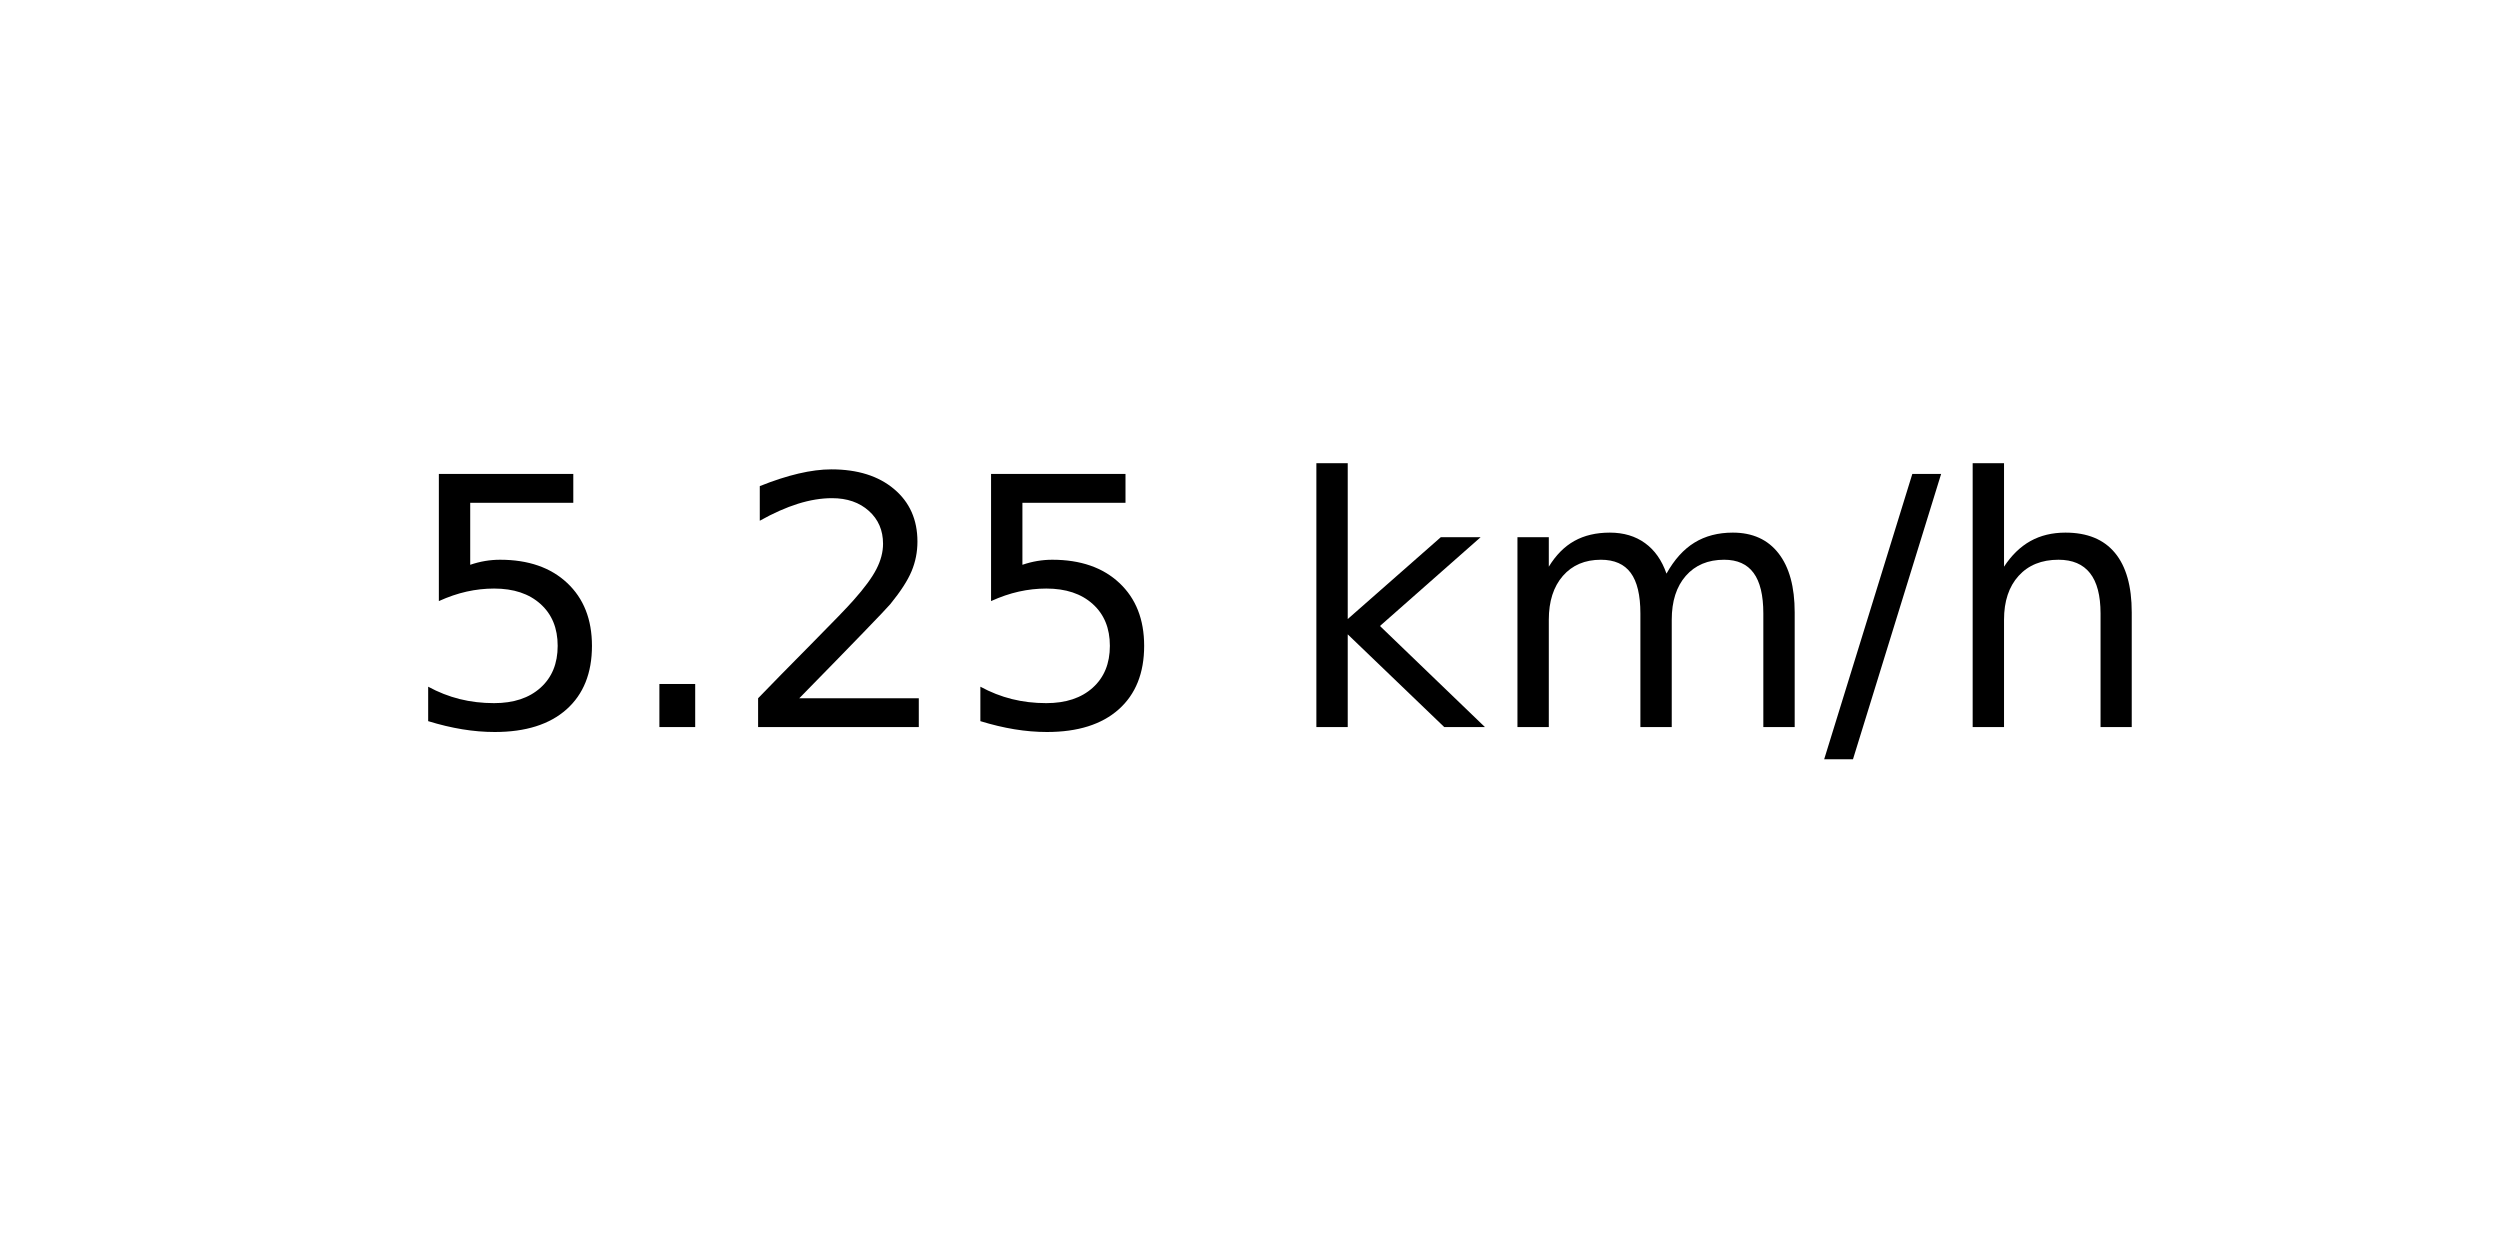
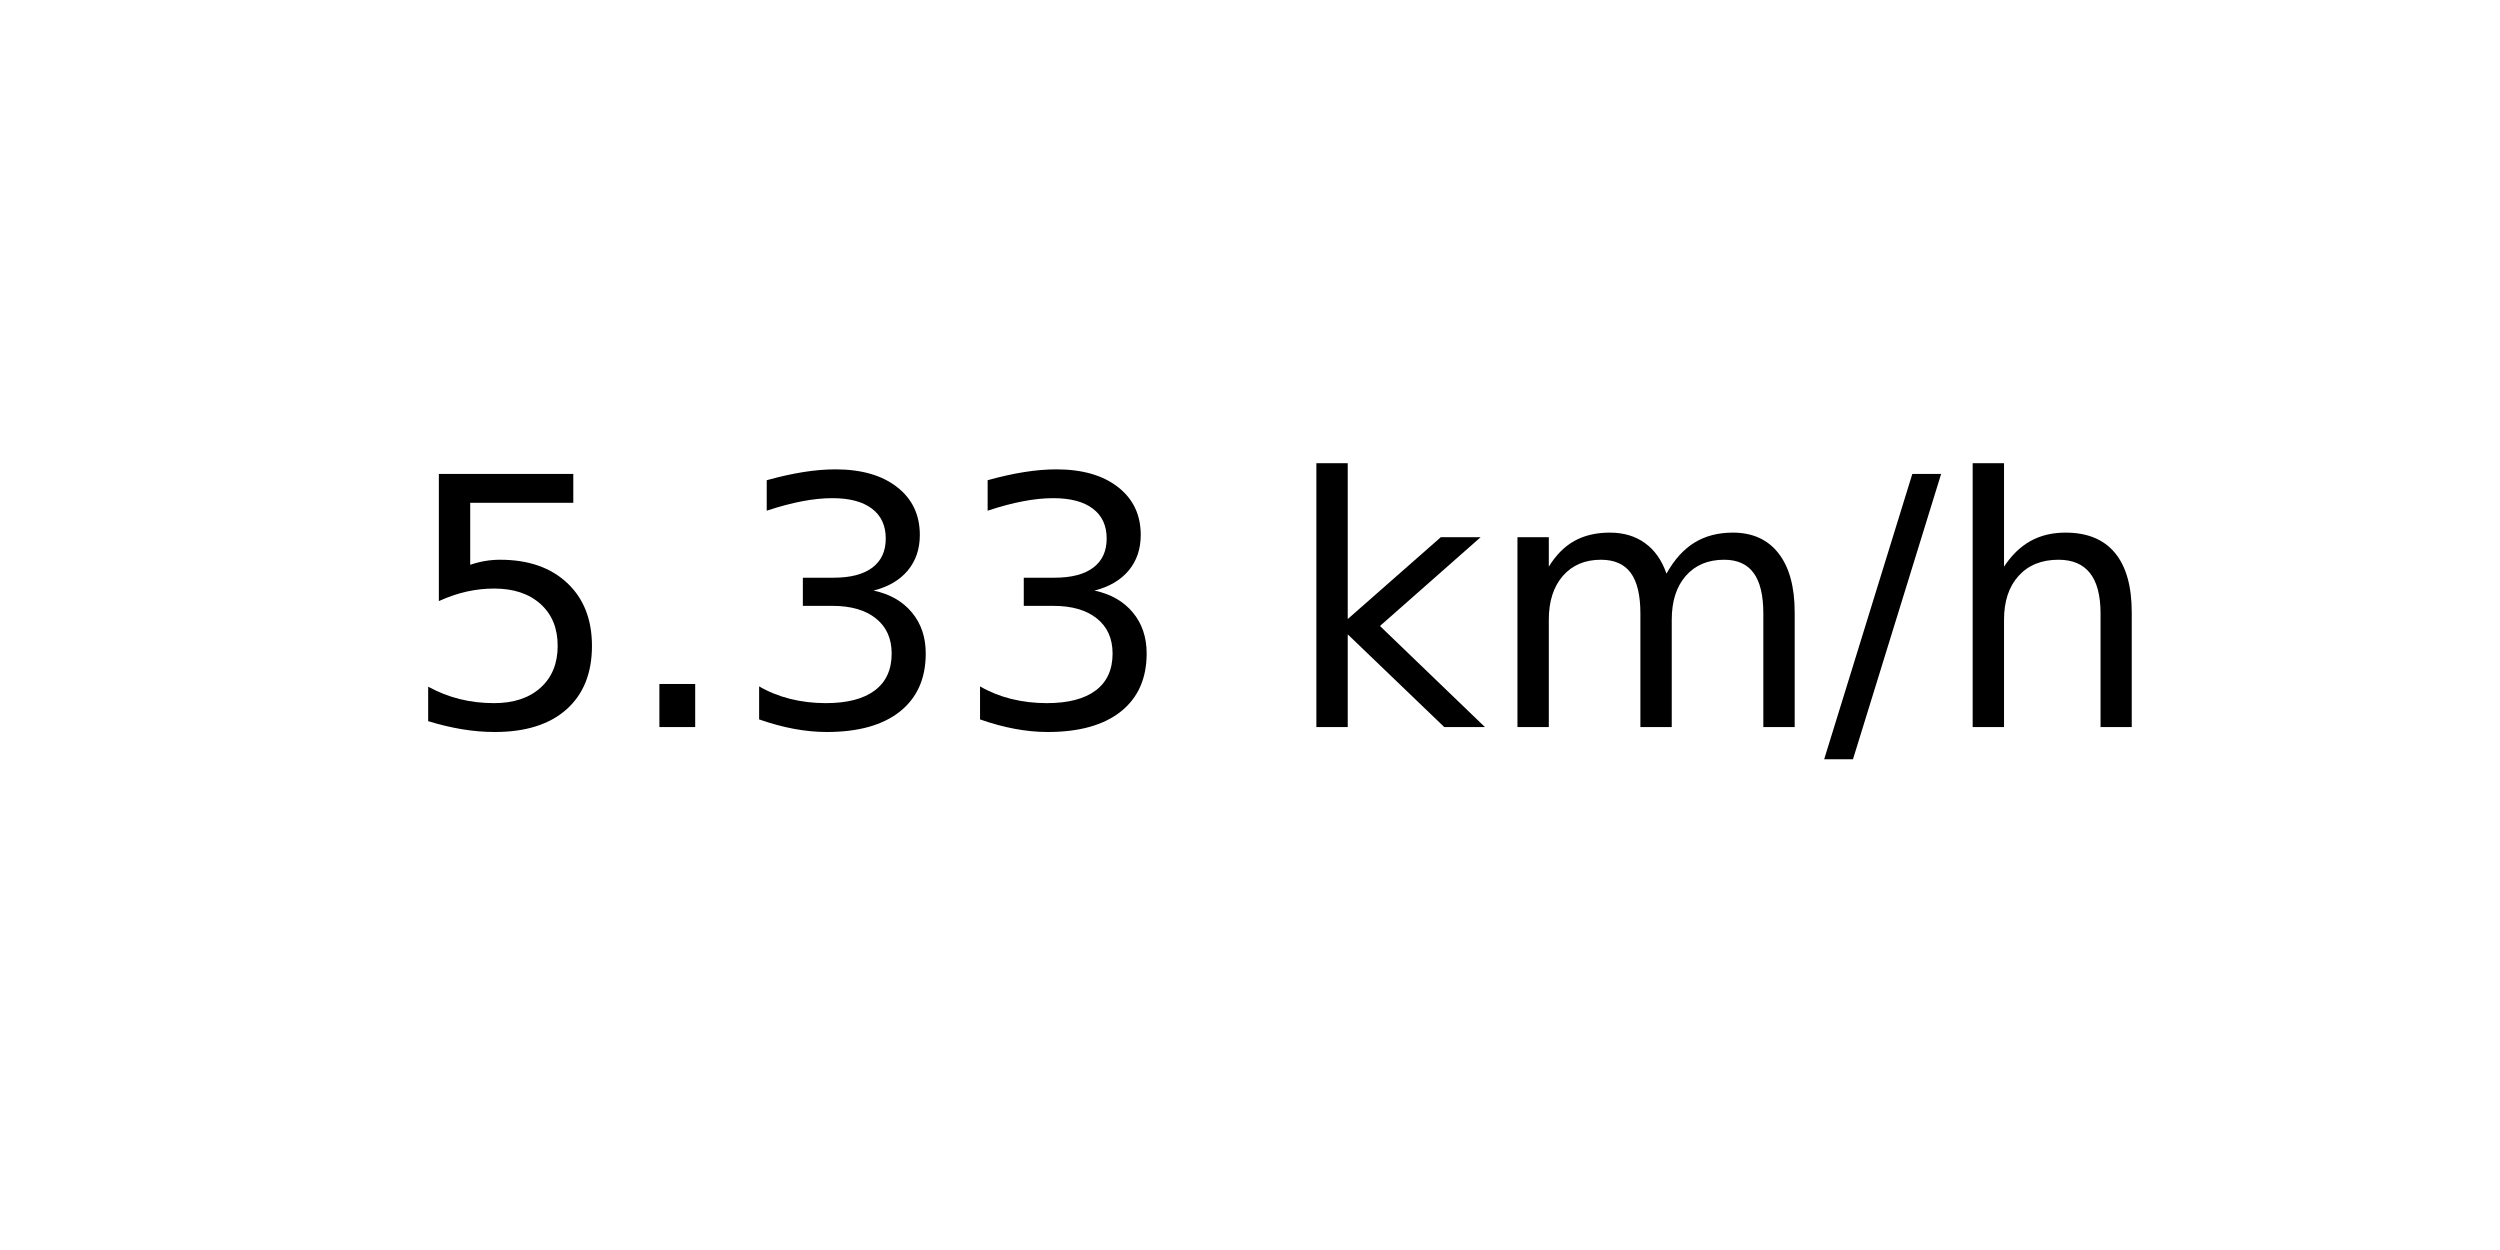
<svg xmlns="http://www.w3.org/2000/svg" xmlns:xlink="http://www.w3.org/1999/xlink" width="72pt" height="36pt" viewBox="0 0 72 36" version="1.1">
  <defs>
    <style type="text/css">*{stroke-linejoin: round; stroke-linecap: butt}</style>
  </defs>
  <g id="figure_1">
    <g id="axes_1">
      <g id="text_1">
        <g transform="translate(11.55937 20.93937) scale(0.1 -0.1)">
          <defs>
            <path id="DejaVuSans-35" d="M 691 4666  L 3169 4666  L 3169 4134  L 1269 4134  L 1269 2991  Q 1406 3038 1543 3061  Q 1681 3084 1819 3084  Q 2600 3084 3056 2656  Q 3513 2228 3513 1497  Q 3513 744 3044 326  Q 2575 -91 1722 -91  Q 1428 -91 1123 -41  Q 819 9 494 109  L 494 744  Q 775 591 1075 516  Q 1375 441 1709 441  Q 2250 441 2565 725  Q 2881 1009 2881 1497  Q 2881 1984 2565 2268  Q 2250 2553 1709 2553  Q 1456 2553 1204 2497  Q 953 2441 691 2322  L 691 4666  z " transform="scale(0.015625)" />
            <path id="DejaVuSans-2e" d="M 684 794  L 1344 794  L 1344 0  L 684 0  L 684 794  z " transform="scale(0.015625)" />
-             <path id="DejaVuSans-32" d="M 1228 531  L 3431 531  L 3431 0  L 469 0  L 469 531  Q 828 903 1448 1529  Q 2069 2156 2228 2338  Q 2531 2678 2651 2914  Q 2772 3150 2772 3378  Q 2772 3750 2511 3984  Q 2250 4219 1831 4219  Q 1534 4219 1204 4116  Q 875 4013 500 3803  L 500 4441  Q 881 4594 1212 4672  Q 1544 4750 1819 4750  Q 2544 4750 2975 4387  Q 3406 4025 3406 3419  Q 3406 3131 3298 2873  Q 3191 2616 2906 2266  Q 2828 2175 2409 1742  Q 1991 1309 1228 531  z " transform="scale(0.015625)" />
+             <path id="DejaVuSans-33" d="M 2597 2516  Q 3050 2419 3304 2112  Q 3559 1806 3559 1356  Q 3559 666 3084 287  Q 2609 -91 1734 -91  Q 1441 -91 1130 -33  Q 819 25 488 141  L 488 750  Q 750 597 1062 519  Q 1375 441 1716 441  Q 2309 441 2620 675  Q 2931 909 2931 1356  Q 2931 1769 2642 2001  Q 2353 2234 1838 2234  L 1294 2234  L 1294 2753  L 1863 2753  Q 2328 2753 2575 2939  Q 2822 3125 2822 3475  Q 2822 3834 2567 4026  Q 2313 4219 1838 4219  Q 1578 4219 1281 4162  Q 984 4106 628 3988  L 628 4550  Q 988 4650 1302 4700  Q 1616 4750 1894 4750  Q 2613 4750 3031 4423  Q 3450 4097 3450 3541  Q 3450 3153 3228 2886  Q 3006 2619 2597 2516  z " transform="scale(0.015625)" />
            <path id="DejaVuSans-20" transform="scale(0.015625)" />
            <path id="DejaVuSans-6b" d="M 581 4863  L 1159 4863  L 1159 1991  L 2875 3500  L 3609 3500  L 1753 1863  L 3688 0  L 2938 0  L 1159 1709  L 1159 0  L 581 0  L 581 4863  z " transform="scale(0.015625)" />
            <path id="DejaVuSans-6d" d="M 3328 2828  Q 3544 3216 3844 3400  Q 4144 3584 4550 3584  Q 5097 3584 5394 3201  Q 5691 2819 5691 2113  L 5691 0  L 5113 0  L 5113 2094  Q 5113 2597 4934 2840  Q 4756 3084 4391 3084  Q 3944 3084 3684 2787  Q 3425 2491 3425 1978  L 3425 0  L 2847 0  L 2847 2094  Q 2847 2600 2669 2842  Q 2491 3084 2119 3084  Q 1678 3084 1418 2786  Q 1159 2488 1159 1978  L 1159 0  L 581 0  L 581 3500  L 1159 3500  L 1159 2956  Q 1356 3278 1631 3431  Q 1906 3584 2284 3584  Q 2666 3584 2933 3390  Q 3200 3197 3328 2828  z " transform="scale(0.015625)" />
            <path id="DejaVuSans-2f" d="M 1625 4666  L 2156 4666  L 531 -594  L 0 -594  L 1625 4666  z " transform="scale(0.015625)" />
            <path id="DejaVuSans-68" d="M 3513 2113  L 3513 0  L 2938 0  L 2938 2094  Q 2938 2591 2744 2837  Q 2550 3084 2163 3084  Q 1697 3084 1428 2787  Q 1159 2491 1159 1978  L 1159 0  L 581 0  L 581 4863  L 1159 4863  L 1159 2956  Q 1366 3272 1645 3428  Q 1925 3584 2291 3584  Q 2894 3584 3203 3211  Q 3513 2838 3513 2113  z " transform="scale(0.015625)" />
          </defs>
          <use xlink:href="#DejaVuSans-35" />
          <use xlink:href="#DejaVuSans-2e" x="63.623" />
-           <use xlink:href="#DejaVuSans-32" x="95.41" />
-           <use xlink:href="#DejaVuSans-35" x="159.033" />
+           <use xlink:href="#DejaVuSans-33" x="95.41" />
+           <use xlink:href="#DejaVuSans-33" x="159.033" />
          <use xlink:href="#DejaVuSans-20" x="222.656" />
          <use xlink:href="#DejaVuSans-6b" x="254.443" />
          <use xlink:href="#DejaVuSans-6d" x="312.354" />
          <use xlink:href="#DejaVuSans-2f" x="409.766" />
          <use xlink:href="#DejaVuSans-68" x="443.457" />
        </g>
      </g>
    </g>
  </g>
</svg>
